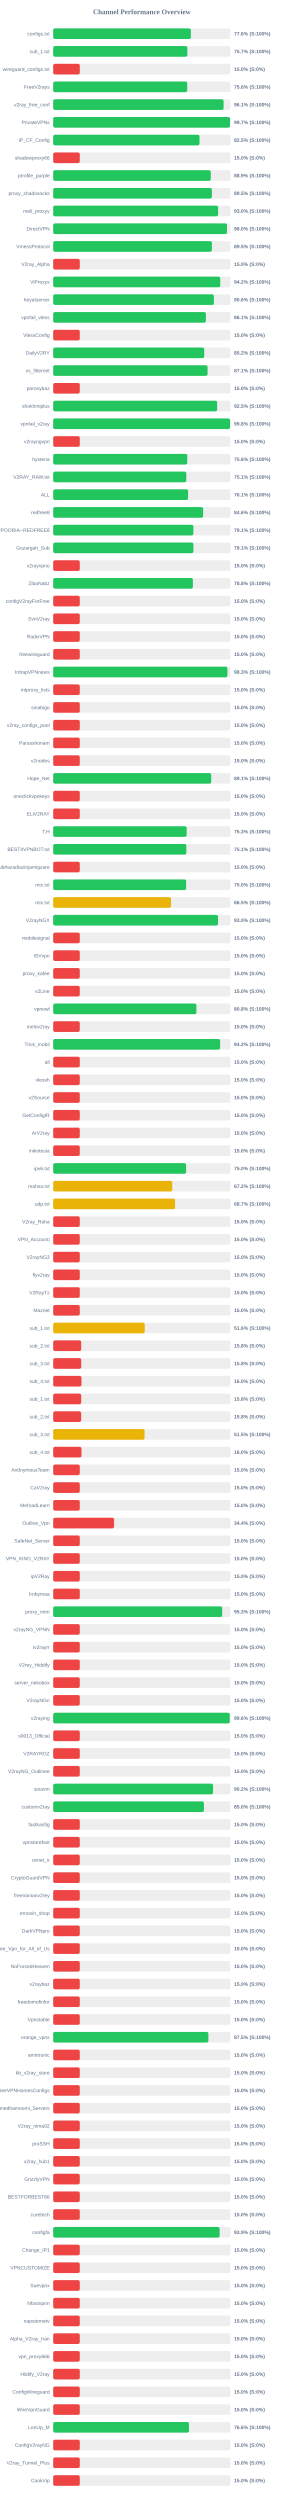
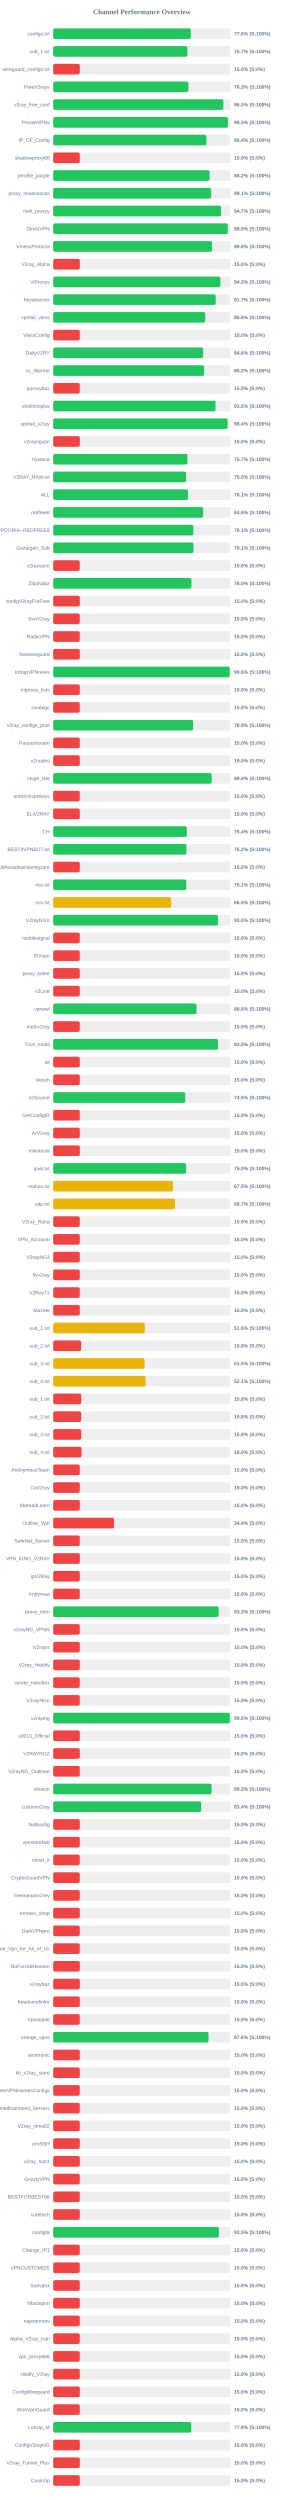
<svg xmlns="http://www.w3.org/2000/svg" width="800" height="7050" version="1.1">
  <style>
        .row { font: 14px Arial; fill: #64748b; }
        .score { font: bold 14px Arial; fill: #64748b; }
    </style>
  <text x="400" y="40" text-anchor="middle" font-size="20px" font-weight="bold" fill="#64748b">Channel Performance Overview</text>
  <rect x="150" y="80" width="500" height="30" fill="#eee" rx="5" />
-   <rect x="150" y="80" width="388.15" height="30" fill="#22c55e" rx="5" />
+   <rect x="150" y="80" width="388.05" height="30" fill="#22c55e" rx="5" />
  <text x="140" y="100" text-anchor="end" class="row">configs.txt</text>
  <text x="660" y="100" text-anchor="start" class="score">77.6% (S:100%)</text>
  <rect x="150" y="130" width="500" height="30" fill="#eee" rx="5" />
-   <rect x="150" y="130" width="378.35" height="30" fill="#22c55e" rx="5" />
+   <rect x="150" y="130" width="378.45" height="30" fill="#22c55e" rx="5" />
  <text x="140" y="150" text-anchor="end" class="row">sub_1.txt</text>
  <text x="660" y="150" text-anchor="start" class="score">75.7% (S:100%)</text>
  <rect x="150" y="180" width="500" height="30" fill="#eee" rx="5" />
  <rect x="150" y="180" width="75.0" height="30" fill="#ef4444" rx="5" />
  <text x="140" y="200" text-anchor="end" class="row">wireguard_configs.txt</text>
  <text x="660" y="200" text-anchor="start" class="score">15.0% (S:0%)</text>
  <rect x="150" y="230" width="500" height="30" fill="#eee" rx="5" />
-   <rect x="150" y="230" width="377.95" height="30" fill="#22c55e" rx="5" />
+   <rect x="150" y="230" width="381.35" height="30" fill="#22c55e" rx="5" />
  <text x="140" y="250" text-anchor="end" class="row">FreeV2rays</text>
-   <text x="660" y="250" text-anchor="start" class="score">75.6% (S:100%)</text>
+   <text x="660" y="250" text-anchor="start" class="score">76.3% (S:100%)</text>
  <rect x="150" y="280" width="500" height="30" fill="#eee" rx="5" />
-   <rect x="150" y="280" width="480.5" height="30" fill="#22c55e" rx="5" />
+   <rect x="150" y="280" width="479.95" height="30" fill="#22c55e" rx="5" />
  <text x="140" y="300" text-anchor="end" class="row">v2ray_free_conf</text>
-   <text x="660" y="300" text-anchor="start" class="score">96.1% (S:100%)</text>
+   <text x="660" y="300" text-anchor="start" class="score">96.0% (S:100%)</text>
  <rect x="150" y="330" width="500" height="30" fill="#eee" rx="5" />
-   <rect x="150" y="330" width="498.7" height="30" fill="#22c55e" rx="5" />
+   <rect x="150" y="330" width="492.75" height="30" fill="#22c55e" rx="5" />
  <text x="140" y="350" text-anchor="end" class="row">PrivateVPNs</text>
-   <text x="660" y="350" text-anchor="start" class="score">99.7% (S:100%)</text>
+   <text x="660" y="350" text-anchor="start" class="score">98.5% (S:100%)</text>
  <rect x="150" y="380" width="500" height="30" fill="#eee" rx="5" />
-   <rect x="150" y="380" width="412.6" height="30" fill="#22c55e" rx="5" />
+   <rect x="150" y="380" width="432.05" height="30" fill="#22c55e" rx="5" />
  <text x="140" y="400" text-anchor="end" class="row">IP_CF_Config</text>
-   <text x="660" y="400" text-anchor="start" class="score">82.5% (S:100%)</text>
+   <text x="660" y="400" text-anchor="start" class="score">86.4% (S:100%)</text>
  <rect x="150" y="430" width="500" height="30" fill="#eee" rx="5" />
  <rect x="150" y="430" width="75.0" height="30" fill="#ef4444" rx="5" />
  <text x="140" y="450" text-anchor="end" class="row">shadowproxy66</text>
  <text x="660" y="450" text-anchor="start" class="score">15.0% (S:0%)</text>
  <rect x="150" y="480" width="500" height="30" fill="#eee" rx="5" />
-   <rect x="150" y="480" width="444.45" height="30" fill="#22c55e" rx="5" />
+   <rect x="150" y="480" width="441.1" height="30" fill="#22c55e" rx="5" />
  <text x="140" y="500" text-anchor="end" class="row">prrofile_purple</text>
-   <text x="660" y="500" text-anchor="start" class="score">88.9% (S:100%)</text>
+   <text x="660" y="500" text-anchor="start" class="score">88.2% (S:100%)</text>
  <rect x="150" y="530" width="500" height="30" fill="#eee" rx="5" />
-   <rect x="150" y="530" width="447.55" height="30" fill="#22c55e" rx="5" />
+   <rect x="150" y="530" width="445.45" height="30" fill="#22c55e" rx="5" />
  <text x="140" y="550" text-anchor="end" class="row">proxy_shadosocks</text>
-   <text x="660" y="550" text-anchor="start" class="score">89.5% (S:100%)</text>
+   <text x="660" y="550" text-anchor="start" class="score">89.1% (S:100%)</text>
  <rect x="150" y="580" width="500" height="30" fill="#eee" rx="5" />
-   <rect x="150" y="580" width="465.1" height="30" fill="#22c55e" rx="5" />
+   <rect x="150" y="580" width="473.5" height="30" fill="#22c55e" rx="5" />
  <text x="140" y="600" text-anchor="end" class="row">meli_proxyy</text>
-   <text x="660" y="600" text-anchor="start" class="score">93.0% (S:100%)</text>
+   <text x="660" y="600" text-anchor="start" class="score">94.7% (S:100%)</text>
  <rect x="150" y="630" width="500" height="30" fill="#eee" rx="5" />
-   <rect x="150" y="630" width="490.15" height="30" fill="#22c55e" rx="5" />
+   <rect x="150" y="630" width="492.45" height="30" fill="#22c55e" rx="5" />
  <text x="140" y="650" text-anchor="end" class="row">DirectVPN</text>
-   <text x="660" y="650" text-anchor="start" class="score">98.0% (S:100%)</text>
+   <text x="660" y="650" text-anchor="start" class="score">98.5% (S:100%)</text>
  <rect x="150" y="680" width="500" height="30" fill="#eee" rx="5" />
-   <rect x="150" y="680" width="447.6" height="30" fill="#22c55e" rx="5" />
+   <rect x="150" y="680" width="447.9" height="30" fill="#22c55e" rx="5" />
  <text x="140" y="700" text-anchor="end" class="row">VmessProtocol</text>
-   <text x="660" y="700" text-anchor="start" class="score">89.5% (S:100%)</text>
+   <text x="660" y="700" text-anchor="start" class="score">89.6% (S:100%)</text>
  <rect x="150" y="730" width="500" height="30" fill="#eee" rx="5" />
  <rect x="150" y="730" width="75.0" height="30" fill="#ef4444" rx="5" />
  <text x="140" y="750" text-anchor="end" class="row">V2ray_Alpha</text>
  <text x="660" y="750" text-anchor="start" class="score">15.0% (S:0%)</text>
  <rect x="150" y="780" width="500" height="30" fill="#eee" rx="5" />
-   <rect x="150" y="780" width="471.15" height="30" fill="#22c55e" rx="5" />
+   <rect x="150" y="780" width="471.4" height="30" fill="#22c55e" rx="5" />
  <text x="140" y="800" text-anchor="end" class="row">ViProxys</text>
-   <text x="660" y="800" text-anchor="start" class="score">94.2% (S:100%)</text>
+   <text x="660" y="800" text-anchor="start" class="score">94.3% (S:100%)</text>
  <rect x="150" y="830" width="500" height="30" fill="#eee" rx="5" />
-   <rect x="150" y="830" width="453.15" height="30" fill="#22c55e" rx="5" />
+   <rect x="150" y="830" width="458.4" height="30" fill="#22c55e" rx="5" />
  <text x="140" y="850" text-anchor="end" class="row">heyatserver</text>
-   <text x="660" y="850" text-anchor="start" class="score">90.6% (S:100%)</text>
+   <text x="660" y="850" text-anchor="start" class="score">91.7% (S:100%)</text>
  <rect x="150" y="880" width="500" height="30" fill="#eee" rx="5" />
-   <rect x="150" y="880" width="430.65" height="30" fill="#22c55e" rx="5" />
+   <rect x="150" y="880" width="428.8" height="30" fill="#22c55e" rx="5" />
  <text x="140" y="900" text-anchor="end" class="row">vpnfail_vless</text>
-   <text x="660" y="900" text-anchor="start" class="score">86.1% (S:100%)</text>
+   <text x="660" y="900" text-anchor="start" class="score">85.8% (S:100%)</text>
  <rect x="150" y="930" width="500" height="30" fill="#eee" rx="5" />
  <rect x="150" y="930" width="75.0" height="30" fill="#ef4444" rx="5" />
  <text x="140" y="950" text-anchor="end" class="row">VlessConfig</text>
  <text x="660" y="950" text-anchor="start" class="score">15.0% (S:0%)</text>
  <rect x="150" y="980" width="500" height="30" fill="#eee" rx="5" />
-   <rect x="150" y="980" width="425.95" height="30" fill="#22c55e" rx="5" />
+   <rect x="150" y="980" width="422.8" height="30" fill="#22c55e" rx="5" />
  <text x="140" y="1000" text-anchor="end" class="row">DailyV2RY</text>
-   <text x="660" y="1000" text-anchor="start" class="score">85.2% (S:100%)</text>
+   <text x="660" y="1000" text-anchor="start" class="score">84.6% (S:100%)</text>
  <rect x="150" y="1030" width="500" height="30" fill="#eee" rx="5" />
-   <rect x="150" y="1030" width="435.35" height="30" fill="#22c55e" rx="5" />
+   <rect x="150" y="1030" width="425.85" height="30" fill="#22c55e" rx="5" />
  <text x="140" y="1050" text-anchor="end" class="row">xs_filternet</text>
-   <text x="660" y="1050" text-anchor="start" class="score">87.1% (S:100%)</text>
+   <text x="660" y="1050" text-anchor="start" class="score">85.2% (S:100%)</text>
  <rect x="150" y="1080" width="500" height="30" fill="#eee" rx="5" />
  <rect x="150" y="1080" width="75.0" height="30" fill="#ef4444" rx="5" />
  <text x="140" y="1100" text-anchor="end" class="row">poroxybaz</text>
  <text x="660" y="1100" text-anchor="start" class="score">15.0% (S:0%)</text>
  <rect x="150" y="1130" width="500" height="30" fill="#eee" rx="5" />
-   <rect x="150" y="1130" width="462.45" height="30" fill="#22c55e" rx="5" />
+   <rect x="150" y="1130" width="457.75" height="30" fill="#22c55e" rx="5" />
  <text x="140" y="1150" text-anchor="end" class="row">shokhmiplus</text>
-   <text x="660" y="1150" text-anchor="start" class="score">92.5% (S:100%)</text>
+   <text x="660" y="1150" text-anchor="start" class="score">91.5% (S:100%)</text>
  <rect x="150" y="1180" width="500" height="30" fill="#eee" rx="5" />
-   <rect x="150" y="1180" width="498.75" height="30" fill="#22c55e" rx="5" />
+   <rect x="150" y="1180" width="491.95" height="30" fill="#22c55e" rx="5" />
  <text x="140" y="1200" text-anchor="end" class="row">vpnfail_v2ray</text>
-   <text x="660" y="1200" text-anchor="start" class="score">99.8% (S:100%)</text>
+   <text x="660" y="1200" text-anchor="start" class="score">98.4% (S:100%)</text>
  <rect x="150" y="1230" width="500" height="30" fill="#eee" rx="5" />
  <rect x="150" y="1230" width="75.0" height="30" fill="#ef4444" rx="5" />
  <text x="140" y="1250" text-anchor="end" class="row">v2rayngvpn</text>
  <text x="660" y="1250" text-anchor="start" class="score">15.0% (S:0%)</text>
  <rect x="150" y="1280" width="500" height="30" fill="#eee" rx="5" />
-   <rect x="150" y="1280" width="378.2" height="30" fill="#22c55e" rx="5" />
+   <rect x="150" y="1280" width="378.55" height="30" fill="#22c55e" rx="5" />
  <text x="140" y="1300" text-anchor="end" class="row">hysteria</text>
-   <text x="660" y="1300" text-anchor="start" class="score">75.6% (S:100%)</text>
+   <text x="660" y="1300" text-anchor="start" class="score">75.7% (S:100%)</text>
  <rect x="150" y="1330" width="500" height="30" fill="#eee" rx="5" />
-   <rect x="150" y="1330" width="375.3" height="30" fill="#22c55e" rx="5" />
+   <rect x="150" y="1330" width="374.8" height="30" fill="#22c55e" rx="5" />
  <text x="140" y="1350" text-anchor="end" class="row">V2RAY_RAW.txt</text>
-   <text x="660" y="1350" text-anchor="start" class="score">75.1% (S:100%)</text>
+   <text x="660" y="1350" text-anchor="start" class="score">75.0% (S:100%)</text>
  <rect x="150" y="1380" width="500" height="30" fill="#eee" rx="5" />
-   <rect x="150" y="1380" width="380.45" height="30" fill="#22c55e" rx="5" />
+   <rect x="150" y="1380" width="380.3" height="30" fill="#22c55e" rx="5" />
  <text x="140" y="1400" text-anchor="end" class="row">ALL</text>
  <text x="660" y="1400" text-anchor="start" class="score">76.1% (S:100%)</text>
  <rect x="150" y="1430" width="500" height="30" fill="#eee" rx="5" />
-   <rect x="150" y="1430" width="422.95" height="30" fill="#22c55e" rx="5" />
+   <rect x="150" y="1430" width="422.85" height="30" fill="#22c55e" rx="5" />
  <text x="140" y="1450" text-anchor="end" class="row">redfree8</text>
  <text x="660" y="1450" text-anchor="start" class="score">84.6% (S:100%)</text>
  <rect x="150" y="1480" width="500" height="30" fill="#eee" rx="5" />
  <rect x="150" y="1480" width="395.35" height="30" fill="#22c55e" rx="5" />
  <text x="140" y="1500" text-anchor="end" class="row">POORIA--REDFREE8.txt#POORIA--REDFREE8</text>
  <text x="660" y="1500" text-anchor="start" class="score">79.1% (S:100%)</text>
  <rect x="150" y="1530" width="500" height="30" fill="#eee" rx="5" />
-   <rect x="150" y="1530" width="395.4" height="30" fill="#22c55e" rx="5" />
+   <rect x="150" y="1530" width="395.45" height="30" fill="#22c55e" rx="5" />
  <text x="140" y="1550" text-anchor="end" class="row">Gozargah_Sub</text>
  <text x="660" y="1550" text-anchor="start" class="score">79.1% (S:100%)</text>
  <rect x="150" y="1580" width="500" height="30" fill="#eee" rx="5" />
  <rect x="150" y="1580" width="75.0" height="30" fill="#ef4444" rx="5" />
  <text x="140" y="1600" text-anchor="end" class="row">v2rayvpno</text>
  <text x="660" y="1600" text-anchor="start" class="score">15.0% (S:0%)</text>
  <rect x="150" y="1630" width="500" height="30" fill="#eee" rx="5" />
-   <rect x="150" y="1630" width="393.95" height="30" fill="#22c55e" rx="5" />
+   <rect x="150" y="1630" width="389.85" height="30" fill="#22c55e" rx="5" />
  <text x="140" y="1650" text-anchor="end" class="row">ZibaNabz</text>
-   <text x="660" y="1650" text-anchor="start" class="score">78.8% (S:100%)</text>
+   <text x="660" y="1650" text-anchor="start" class="score">78.0% (S:100%)</text>
  <rect x="150" y="1680" width="500" height="30" fill="#eee" rx="5" />
  <rect x="150" y="1680" width="75.0" height="30" fill="#ef4444" rx="5" />
  <text x="140" y="1700" text-anchor="end" class="row">configV2rayForFree</text>
  <text x="660" y="1700" text-anchor="start" class="score">15.0% (S:0%)</text>
  <rect x="150" y="1730" width="500" height="30" fill="#eee" rx="5" />
  <rect x="150" y="1730" width="75.0" height="30" fill="#ef4444" rx="5" />
  <text x="140" y="1750" text-anchor="end" class="row">SvnV2ray</text>
  <text x="660" y="1750" text-anchor="start" class="score">15.0% (S:0%)</text>
  <rect x="150" y="1780" width="500" height="30" fill="#eee" rx="5" />
  <rect x="150" y="1780" width="75.0" height="30" fill="#ef4444" rx="5" />
  <text x="140" y="1800" text-anchor="end" class="row">RadixVPN</text>
  <text x="660" y="1800" text-anchor="start" class="score">15.0% (S:0%)</text>
  <rect x="150" y="1830" width="500" height="30" fill="#eee" rx="5" />
  <rect x="150" y="1830" width="75.0" height="30" fill="#ef4444" rx="5" />
  <text x="140" y="1850" text-anchor="end" class="row">freewireguard</text>
  <text x="660" y="1850" text-anchor="start" class="score">15.0% (S:0%)</text>
  <rect x="150" y="1880" width="500" height="30" fill="#eee" rx="5" />
-   <rect x="150" y="1880" width="491.4" height="30" fill="#22c55e" rx="5" />
+   <rect x="150" y="1880" width="498.0" height="30" fill="#22c55e" rx="5" />
  <text x="140" y="1900" text-anchor="end" class="row">IrdrapVPNnews</text>
-   <text x="660" y="1900" text-anchor="start" class="score">98.3% (S:100%)</text>
+   <text x="660" y="1900" text-anchor="start" class="score">99.6% (S:100%)</text>
  <rect x="150" y="1930" width="500" height="30" fill="#eee" rx="5" />
  <rect x="150" y="1930" width="75.0" height="30" fill="#ef4444" rx="5" />
  <text x="140" y="1950" text-anchor="end" class="row">mtproxy_lists</text>
  <text x="660" y="1950" text-anchor="start" class="score">15.0% (S:0%)</text>
  <rect x="150" y="1980" width="500" height="30" fill="#eee" rx="5" />
  <rect x="150" y="1980" width="75.0" height="30" fill="#ef4444" rx="5" />
  <text x="140" y="2000" text-anchor="end" class="row">sinabigo</text>
  <text x="660" y="2000" text-anchor="start" class="score">15.0% (S:0%)</text>
  <rect x="150" y="2030" width="500" height="30" fill="#eee" rx="5" />
-   <rect x="150" y="2030" width="75.0" height="30" fill="#ef4444" rx="5" />
+   <rect x="150" y="2030" width="394.4" height="30" fill="#22c55e" rx="5" />
  <text x="140" y="2050" text-anchor="end" class="row">v2ray_configs_pool</text>
-   <text x="660" y="2050" text-anchor="start" class="score">15.0% (S:0%)</text>
+   <text x="660" y="2050" text-anchor="start" class="score">78.9% (S:100%)</text>
  <rect x="150" y="2080" width="500" height="30" fill="#eee" rx="5" />
  <rect x="150" y="2080" width="75.0" height="30" fill="#ef4444" rx="5" />
  <text x="140" y="2100" text-anchor="end" class="row">Parsashonam</text>
  <text x="660" y="2100" text-anchor="start" class="score">15.0% (S:0%)</text>
  <rect x="150" y="2130" width="500" height="30" fill="#eee" rx="5" />
  <rect x="150" y="2130" width="75.0" height="30" fill="#ef4444" rx="5" />
  <text x="140" y="2150" text-anchor="end" class="row">v2nodes</text>
  <text x="660" y="2150" text-anchor="start" class="score">15.0% (S:0%)</text>
  <rect x="150" y="2180" width="500" height="30" fill="#eee" rx="5" />
-   <rect x="150" y="2180" width="445.6" height="30" fill="#22c55e" rx="5" />
+   <rect x="150" y="2180" width="446.95" height="30" fill="#22c55e" rx="5" />
  <text x="140" y="2200" text-anchor="end" class="row">Hope_Net</text>
-   <text x="660" y="2200" text-anchor="start" class="score">89.1% (S:100%)</text>
+   <text x="660" y="2200" text-anchor="start" class="score">89.4% (S:100%)</text>
  <rect x="150" y="2230" width="500" height="30" fill="#eee" rx="5" />
  <rect x="150" y="2230" width="75.0" height="30" fill="#ef4444" rx="5" />
  <text x="140" y="2250" text-anchor="end" class="row">oneclickvpnkeys</text>
  <text x="660" y="2250" text-anchor="start" class="score">15.0% (S:0%)</text>
  <rect x="150" y="2280" width="500" height="30" fill="#eee" rx="5" />
  <rect x="150" y="2280" width="75.0" height="30" fill="#ef4444" rx="5" />
  <text x="140" y="2300" text-anchor="end" class="row">ELiV2RAY</text>
  <text x="660" y="2300" text-anchor="start" class="score">15.0% (S:0%)</text>
  <rect x="150" y="2330" width="500" height="30" fill="#eee" rx="5" />
-   <rect x="150" y="2330" width="376.45" height="30" fill="#22c55e" rx="5" />
+   <rect x="150" y="2330" width="376.9" height="30" fill="#22c55e" rx="5" />
  <text x="140" y="2350" text-anchor="end" class="row">T,H</text>
-   <text x="660" y="2350" text-anchor="start" class="score">75.3% (S:100%)</text>
+   <text x="660" y="2350" text-anchor="start" class="score">75.4% (S:100%)</text>
  <rect x="150" y="2380" width="500" height="30" fill="#eee" rx="5" />
-   <rect x="150" y="2380" width="375.5" height="30" fill="#22c55e" rx="5" />
+   <rect x="150" y="2380" width="375.85" height="30" fill="#22c55e" rx="5" />
  <text x="140" y="2400" text-anchor="end" class="row">BESTIIVPNBOT.txt</text>
-   <text x="660" y="2400" text-anchor="start" class="score">75.1% (S:100%)</text>
+   <text x="660" y="2400" text-anchor="start" class="score">75.2% (S:100%)</text>
  <rect x="150" y="2430" width="500" height="30" fill="#eee" rx="5" />
  <rect x="150" y="2430" width="75.0" height="30" fill="#ef4444" rx="5" />
  <text x="140" y="2450" text-anchor="end" class="row">Sub#azadiazinjamigzare</text>
  <text x="660" y="2450" text-anchor="start" class="score">15.0% (S:0%)</text>
  <rect x="150" y="2480" width="500" height="30" fill="#eee" rx="5" />
-   <rect x="150" y="2480" width="374.95" height="30" fill="#22c55e" rx="5" />
+   <rect x="150" y="2480" width="375.35" height="30" fill="#22c55e" rx="5" />
  <text x="140" y="2500" text-anchor="end" class="row">mix.txt</text>
-   <text x="660" y="2500" text-anchor="start" class="score">75.0% (S:100%)</text>
+   <text x="660" y="2500" text-anchor="start" class="score">75.1% (S:100%)</text>
  <rect x="150" y="2530" width="500" height="30" fill="#eee" rx="5" />
-   <rect x="150" y="2530" width="332.25" height="30" fill="#eab308" rx="5" />
+   <rect x="150" y="2530" width="332.7" height="30" fill="#eab308" rx="5" />
  <text x="140" y="2550" text-anchor="end" class="row">mix.txt</text>
  <text x="660" y="2550" text-anchor="start" class="score">66.5% (S:100%)</text>
  <rect x="150" y="2580" width="500" height="30" fill="#eee" rx="5" />
-   <rect x="150" y="2580" width="464.85" height="30" fill="#22c55e" rx="5" />
+   <rect x="150" y="2580" width="464.8" height="30" fill="#22c55e" rx="5" />
  <text x="140" y="2600" text-anchor="end" class="row">V2rayNGX</text>
  <text x="660" y="2600" text-anchor="start" class="score">93.0% (S:100%)</text>
  <rect x="150" y="2630" width="500" height="30" fill="#eee" rx="5" />
  <rect x="150" y="2630" width="75.0" height="30" fill="#ef4444" rx="5" />
  <text x="140" y="2650" text-anchor="end" class="row">mobilesignal</text>
  <text x="660" y="2650" text-anchor="start" class="score">15.0% (S:0%)</text>
  <rect x="150" y="2680" width="500" height="30" fill="#eee" rx="5" />
  <rect x="150" y="2680" width="75.0" height="30" fill="#ef4444" rx="5" />
  <text x="140" y="2700" text-anchor="end" class="row">ISVvpn</text>
  <text x="660" y="2700" text-anchor="start" class="score">15.0% (S:0%)</text>
  <rect x="150" y="2730" width="500" height="30" fill="#eee" rx="5" />
  <rect x="150" y="2730" width="75.0" height="30" fill="#ef4444" rx="5" />
  <text x="140" y="2750" text-anchor="end" class="row">proxy_kafee</text>
  <text x="660" y="2750" text-anchor="start" class="score">15.0% (S:0%)</text>
  <rect x="150" y="2780" width="500" height="30" fill="#eee" rx="5" />
  <rect x="150" y="2780" width="75.0" height="30" fill="#ef4444" rx="5" />
  <text x="140" y="2800" text-anchor="end" class="row">v2Line</text>
  <text x="660" y="2800" text-anchor="start" class="score">15.0% (S:0%)</text>
  <rect x="150" y="2830" width="500" height="30" fill="#eee" rx="5" />
-   <rect x="150" y="2830" width="403.8" height="30" fill="#22c55e" rx="5" />
+   <rect x="150" y="2830" width="404.2" height="30" fill="#22c55e" rx="5" />
  <text x="140" y="2850" text-anchor="end" class="row">vpnowl</text>
  <text x="660" y="2850" text-anchor="start" class="score">80.8% (S:100%)</text>
  <rect x="150" y="2880" width="500" height="30" fill="#eee" rx="5" />
  <rect x="150" y="2880" width="75.0" height="30" fill="#ef4444" rx="5" />
  <text x="140" y="2900" text-anchor="end" class="row">melov2ray</text>
  <text x="660" y="2900" text-anchor="start" class="score">15.0% (S:0%)</text>
  <rect x="150" y="2930" width="500" height="30" fill="#eee" rx="5" />
-   <rect x="150" y="2930" width="470.75" height="30" fill="#22c55e" rx="5" />
+   <rect x="150" y="2930" width="464.85" height="30" fill="#22c55e" rx="5" />
  <text x="140" y="2950" text-anchor="end" class="row">Trick_mobil</text>
-   <text x="660" y="2950" text-anchor="start" class="score">94.2% (S:100%)</text>
+   <text x="660" y="2950" text-anchor="start" class="score">93.0% (S:100%)</text>
  <rect x="150" y="2980" width="500" height="30" fill="#eee" rx="5" />
  <rect x="150" y="2980" width="75.0" height="30" fill="#ef4444" rx="5" />
  <text x="140" y="3000" text-anchor="end" class="row">all</text>
  <text x="660" y="3000" text-anchor="start" class="score">15.0% (S:0%)</text>
  <rect x="150" y="3030" width="500" height="30" fill="#eee" rx="5" />
  <rect x="150" y="3030" width="75.0" height="30" fill="#ef4444" rx="5" />
  <text x="140" y="3050" text-anchor="end" class="row">vlessh</text>
  <text x="660" y="3050" text-anchor="start" class="score">15.0% (S:0%)</text>
  <rect x="150" y="3080" width="500" height="30" fill="#eee" rx="5" />
-   <rect x="150" y="3080" width="75.0" height="30" fill="#ef4444" rx="5" />
+   <rect x="150" y="3080" width="372.4" height="30" fill="#22c55e" rx="5" />
  <text x="140" y="3100" text-anchor="end" class="row">v2Source</text>
-   <text x="660" y="3100" text-anchor="start" class="score">15.0% (S:0%)</text>
+   <text x="660" y="3100" text-anchor="start" class="score">74.5% (S:100%)</text>
  <rect x="150" y="3130" width="500" height="30" fill="#eee" rx="5" />
  <rect x="150" y="3130" width="75.0" height="30" fill="#ef4444" rx="5" />
  <text x="140" y="3150" text-anchor="end" class="row">GetConfigIR</text>
  <text x="660" y="3150" text-anchor="start" class="score">15.0% (S:0%)</text>
  <rect x="150" y="3180" width="500" height="30" fill="#eee" rx="5" />
  <rect x="150" y="3180" width="75.0" height="30" fill="#ef4444" rx="5" />
  <text x="140" y="3200" text-anchor="end" class="row">ArV2ray</text>
  <text x="660" y="3200" text-anchor="start" class="score">15.0% (S:0%)</text>
  <rect x="150" y="3230" width="500" height="30" fill="#eee" rx="5" />
  <rect x="150" y="3230" width="75.0" height="30" fill="#ef4444" rx="5" />
  <text x="140" y="3250" text-anchor="end" class="row">inikotesla</text>
  <text x="660" y="3250" text-anchor="start" class="score">15.0% (S:0%)</text>
  <rect x="150" y="3280" width="500" height="30" fill="#eee" rx="5" />
-   <rect x="150" y="3280" width="374.8" height="30" fill="#22c55e" rx="5" />
+   <rect x="150" y="3280" width="375.05" height="30" fill="#22c55e" rx="5" />
  <text x="140" y="3300" text-anchor="end" class="row">ipv6.txt</text>
  <text x="660" y="3300" text-anchor="start" class="score">75.0% (S:100%)</text>
  <rect x="150" y="3330" width="500" height="30" fill="#eee" rx="5" />
-   <rect x="150" y="3330" width="335.8" height="30" fill="#eab308" rx="5" />
+   <rect x="150" y="3330" width="337.75" height="30" fill="#eab308" rx="5" />
  <text x="140" y="3350" text-anchor="end" class="row">mahsa.txt</text>
-   <text x="660" y="3350" text-anchor="start" class="score">67.2% (S:100%)</text>
+   <text x="660" y="3350" text-anchor="start" class="score">67.5% (S:100%)</text>
  <rect x="150" y="3380" width="500" height="30" fill="#eee" rx="5" />
-   <rect x="150" y="3380" width="343.7" height="30" fill="#eab308" rx="5" />
+   <rect x="150" y="3380" width="343.6" height="30" fill="#eab308" rx="5" />
  <text x="140" y="3400" text-anchor="end" class="row">udp.txt</text>
  <text x="660" y="3400" text-anchor="start" class="score">68.7% (S:100%)</text>
  <rect x="150" y="3430" width="500" height="30" fill="#eee" rx="5" />
  <rect x="150" y="3430" width="75.0" height="30" fill="#ef4444" rx="5" />
  <text x="140" y="3450" text-anchor="end" class="row">V2ray_Raha</text>
  <text x="660" y="3450" text-anchor="start" class="score">15.0% (S:0%)</text>
  <rect x="150" y="3480" width="500" height="30" fill="#eee" rx="5" />
  <rect x="150" y="3480" width="75.0" height="30" fill="#ef4444" rx="5" />
  <text x="140" y="3500" text-anchor="end" class="row">VPN_Accounti</text>
  <text x="660" y="3500" text-anchor="start" class="score">15.0% (S:0%)</text>
  <rect x="150" y="3530" width="500" height="30" fill="#eee" rx="5" />
  <rect x="150" y="3530" width="75.0" height="30" fill="#ef4444" rx="5" />
  <text x="140" y="3550" text-anchor="end" class="row">V2rayNG3</text>
  <text x="660" y="3550" text-anchor="start" class="score">15.0% (S:0%)</text>
  <rect x="150" y="3580" width="500" height="30" fill="#eee" rx="5" />
  <rect x="150" y="3580" width="75.0" height="30" fill="#ef4444" rx="5" />
  <text x="140" y="3600" text-anchor="end" class="row">flyv2ray</text>
  <text x="660" y="3600" text-anchor="start" class="score">15.0% (S:0%)</text>
  <rect x="150" y="3630" width="500" height="30" fill="#eee" rx="5" />
  <rect x="150" y="3630" width="75.0" height="30" fill="#ef4444" rx="5" />
  <text x="140" y="3650" text-anchor="end" class="row">V2RayTz</text>
  <text x="660" y="3650" text-anchor="start" class="score">15.0% (S:0%)</text>
  <rect x="150" y="3680" width="500" height="30" fill="#eee" rx="5" />
  <rect x="150" y="3680" width="75.0" height="30" fill="#ef4444" rx="5" />
  <text x="140" y="3700" text-anchor="end" class="row">Maznet</text>
  <text x="660" y="3700" text-anchor="start" class="score">15.0% (S:0%)</text>
  <rect x="150" y="3730" width="500" height="30" fill="#eee" rx="5" />
-   <rect x="150" y="3730" width="258.15" height="30" fill="#eab308" rx="5" />
+   <rect x="150" y="3730" width="258.1" height="30" fill="#eab308" rx="5" />
  <text x="140" y="3750" text-anchor="end" class="row">sub_1.txt</text>
  <text x="660" y="3750" text-anchor="start" class="score">51.6% (S:100%)</text>
  <rect x="150" y="3780" width="500" height="30" fill="#eee" rx="5" />
  <rect x="150" y="3780" width="78.9" height="30" fill="#ef4444" rx="5" />
  <text x="140" y="3800" text-anchor="end" class="row">sub_2.txt</text>
  <text x="660" y="3800" text-anchor="start" class="score">15.8% (S:0%)</text>
  <rect x="150" y="3830" width="500" height="30" fill="#eee" rx="5" />
-   <rect x="150" y="3830" width="79.05" height="30" fill="#ef4444" rx="5" />
+   <rect x="150" y="3830" width="257.75" height="30" fill="#eab308" rx="5" />
  <text x="140" y="3850" text-anchor="end" class="row">sub_3.txt</text>
-   <text x="660" y="3850" text-anchor="start" class="score">15.8% (S:0%)</text>
+   <text x="660" y="3850" text-anchor="start" class="score">51.5% (S:100%)</text>
  <rect x="150" y="3880" width="500" height="30" fill="#eee" rx="5" />
-   <rect x="150" y="3880" width="79.8" height="30" fill="#ef4444" rx="5" />
+   <rect x="150" y="3880" width="260.55" height="30" fill="#eab308" rx="5" />
  <text x="140" y="3900" text-anchor="end" class="row">sub_4.txt</text>
-   <text x="660" y="3900" text-anchor="start" class="score">16.0% (S:0%)</text>
+   <text x="660" y="3900" text-anchor="start" class="score">52.1% (S:100%)</text>
  <rect x="150" y="3930" width="500" height="30" fill="#eee" rx="5" />
  <rect x="150" y="3930" width="79.05" height="30" fill="#ef4444" rx="5" />
  <text x="140" y="3950" text-anchor="end" class="row">sub_1.txt</text>
  <text x="660" y="3950" text-anchor="start" class="score">15.8% (S:0%)</text>
  <rect x="150" y="3980" width="500" height="30" fill="#eee" rx="5" />
  <rect x="150" y="3980" width="78.9" height="30" fill="#ef4444" rx="5" />
  <text x="140" y="4000" text-anchor="end" class="row">sub_2.txt</text>
  <text x="660" y="4000" text-anchor="start" class="score">15.8% (S:0%)</text>
  <rect x="150" y="4030" width="500" height="30" fill="#eee" rx="5" />
-   <rect x="150" y="4030" width="257.6" height="30" fill="#eab308" rx="5" />
+   <rect x="150" y="4030" width="79.05" height="30" fill="#ef4444" rx="5" />
  <text x="140" y="4050" text-anchor="end" class="row">sub_3.txt</text>
-   <text x="660" y="4050" text-anchor="start" class="score">51.5% (S:100%)</text>
+   <text x="660" y="4050" text-anchor="start" class="score">15.8% (S:0%)</text>
  <rect x="150" y="4080" width="500" height="30" fill="#eee" rx="5" />
-   <rect x="150" y="4080" width="79.8" height="30" fill="#ef4444" rx="5" />
+   <rect x="150" y="4080" width="80.0" height="30" fill="#ef4444" rx="5" />
  <text x="140" y="4100" text-anchor="end" class="row">sub_4.txt</text>
  <text x="660" y="4100" text-anchor="start" class="score">16.0% (S:0%)</text>
  <rect x="150" y="4130" width="500" height="30" fill="#eee" rx="5" />
  <rect x="150" y="4130" width="75.0" height="30" fill="#ef4444" rx="5" />
  <text x="140" y="4150" text-anchor="end" class="row">An0nymousTeam</text>
  <text x="660" y="4150" text-anchor="start" class="score">15.0% (S:0%)</text>
  <rect x="150" y="4180" width="500" height="30" fill="#eee" rx="5" />
  <rect x="150" y="4180" width="75.0" height="30" fill="#ef4444" rx="5" />
  <text x="140" y="4200" text-anchor="end" class="row">CaV2ray</text>
  <text x="660" y="4200" text-anchor="start" class="score">15.0% (S:0%)</text>
  <rect x="150" y="4230" width="500" height="30" fill="#eee" rx="5" />
  <rect x="150" y="4230" width="75.0" height="30" fill="#ef4444" rx="5" />
  <text x="140" y="4250" text-anchor="end" class="row">MehradLearn</text>
  <text x="660" y="4250" text-anchor="start" class="score">15.0% (S:0%)</text>
  <rect x="150" y="4280" width="500" height="30" fill="#eee" rx="5" />
  <rect x="150" y="4280" width="171.75" height="30" fill="#ef4444" rx="5" />
  <text x="140" y="4300" text-anchor="end" class="row">Outline_Vpn</text>
  <text x="660" y="4300" text-anchor="start" class="score">34.4% (S:0%)</text>
  <rect x="150" y="4330" width="500" height="30" fill="#eee" rx="5" />
  <rect x="150" y="4330" width="75.0" height="30" fill="#ef4444" rx="5" />
  <text x="140" y="4350" text-anchor="end" class="row">SafeNet_Server</text>
  <text x="660" y="4350" text-anchor="start" class="score">15.0% (S:0%)</text>
  <rect x="150" y="4380" width="500" height="30" fill="#eee" rx="5" />
  <rect x="150" y="4380" width="75.0" height="30" fill="#ef4444" rx="5" />
  <text x="140" y="4400" text-anchor="end" class="row">VPN_KING_V2RAY</text>
  <text x="660" y="4400" text-anchor="start" class="score">15.0% (S:0%)</text>
  <rect x="150" y="4430" width="500" height="30" fill="#eee" rx="5" />
  <rect x="150" y="4430" width="75.0" height="30" fill="#ef4444" rx="5" />
  <text x="140" y="4450" text-anchor="end" class="row">ipV2Ray</text>
  <text x="660" y="4450" text-anchor="start" class="score">15.0% (S:0%)</text>
  <rect x="150" y="4480" width="500" height="30" fill="#eee" rx="5" />
  <rect x="150" y="4480" width="75.0" height="30" fill="#ef4444" rx="5" />
  <text x="140" y="4500" text-anchor="end" class="row">lrnbymaa</text>
  <text x="660" y="4500" text-anchor="start" class="score">15.0% (S:0%)</text>
  <rect x="150" y="4530" width="500" height="30" fill="#eee" rx="5" />
-   <rect x="150" y="4530" width="476.5" height="30" fill="#22c55e" rx="5" />
+   <rect x="150" y="4530" width="466.7" height="30" fill="#22c55e" rx="5" />
  <text x="140" y="4550" text-anchor="end" class="row">proxy_mtm</text>
-   <text x="660" y="4550" text-anchor="start" class="score">95.3% (S:100%)</text>
+   <text x="660" y="4550" text-anchor="start" class="score">93.3% (S:100%)</text>
  <rect x="150" y="4580" width="500" height="30" fill="#eee" rx="5" />
  <rect x="150" y="4580" width="75.0" height="30" fill="#ef4444" rx="5" />
  <text x="140" y="4600" text-anchor="end" class="row">v2rayNG_VPNN</text>
  <text x="660" y="4600" text-anchor="start" class="score">15.0% (S:0%)</text>
  <rect x="150" y="4630" width="500" height="30" fill="#eee" rx="5" />
  <rect x="150" y="4630" width="75.0" height="30" fill="#ef4444" rx="5" />
  <text x="140" y="4650" text-anchor="end" class="row">tv2rayrr</text>
  <text x="660" y="4650" text-anchor="start" class="score">15.0% (S:0%)</text>
  <rect x="150" y="4680" width="500" height="30" fill="#eee" rx="5" />
  <rect x="150" y="4680" width="75.0" height="30" fill="#ef4444" rx="5" />
  <text x="140" y="4700" text-anchor="end" class="row">V2rey_Hiddify</text>
  <text x="660" y="4700" text-anchor="start" class="score">15.0% (S:0%)</text>
  <rect x="150" y="4730" width="500" height="30" fill="#eee" rx="5" />
  <rect x="150" y="4730" width="75.0" height="30" fill="#ef4444" rx="5" />
  <text x="140" y="4750" text-anchor="end" class="row">server_nekobox</text>
  <text x="660" y="4750" text-anchor="start" class="score">15.0% (S:0%)</text>
  <rect x="150" y="4780" width="500" height="30" fill="#eee" rx="5" />
  <rect x="150" y="4780" width="75.0" height="30" fill="#ef4444" rx="5" />
  <text x="140" y="4800" text-anchor="end" class="row">V2rayNGn</text>
  <text x="660" y="4800" text-anchor="start" class="score">15.0% (S:0%)</text>
  <rect x="150" y="4830" width="500" height="30" fill="#eee" rx="5" />
-   <rect x="150" y="4830" width="497.9" height="30" fill="#22c55e" rx="5" />
+   <rect x="150" y="4830" width="498.1" height="30" fill="#22c55e" rx="5" />
  <text x="140" y="4850" text-anchor="end" class="row">v2raying</text>
  <text x="660" y="4850" text-anchor="start" class="score">99.6% (S:100%)</text>
  <rect x="150" y="4880" width="500" height="30" fill="#eee" rx="5" />
  <rect x="150" y="4880" width="75.0" height="30" fill="#ef4444" rx="5" />
  <text x="140" y="4900" text-anchor="end" class="row">s0013_Official</text>
  <text x="660" y="4900" text-anchor="start" class="score">15.0% (S:0%)</text>
  <rect x="150" y="4930" width="500" height="30" fill="#eee" rx="5" />
  <rect x="150" y="4930" width="75.0" height="30" fill="#ef4444" rx="5" />
  <text x="140" y="4950" text-anchor="end" class="row">V2RAYROZ</text>
  <text x="660" y="4950" text-anchor="start" class="score">15.0% (S:0%)</text>
  <rect x="150" y="4980" width="500" height="30" fill="#eee" rx="5" />
  <rect x="150" y="4980" width="75.0" height="30" fill="#ef4444" rx="5" />
  <text x="140" y="5000" text-anchor="end" class="row">V2rayNG_Outlinee</text>
  <text x="660" y="5000" text-anchor="start" class="score">15.0% (S:0%)</text>
  <rect x="150" y="5030" width="500" height="30" fill="#eee" rx="5" />
-   <rect x="150" y="5030" width="450.85" height="30" fill="#22c55e" rx="5" />
+   <rect x="150" y="5030" width="446.75" height="30" fill="#22c55e" rx="5" />
  <text x="140" y="5050" text-anchor="end" class="row">sinavm</text>
-   <text x="660" y="5050" text-anchor="start" class="score">90.2% (S:100%)</text>
+   <text x="660" y="5050" text-anchor="start" class="score">89.3% (S:100%)</text>
  <rect x="150" y="5080" width="500" height="30" fill="#eee" rx="5" />
-   <rect x="150" y="5080" width="425.1" height="30" fill="#22c55e" rx="5" />
+   <rect x="150" y="5080" width="417.05" height="30" fill="#22c55e" rx="5" />
  <text x="140" y="5100" text-anchor="end" class="row">customv2ray</text>
-   <text x="660" y="5100" text-anchor="start" class="score">85.0% (S:100%)</text>
+   <text x="660" y="5100" text-anchor="start" class="score">83.4% (S:100%)</text>
  <rect x="150" y="5130" width="500" height="30" fill="#eee" rx="5" />
  <rect x="150" y="5130" width="75.0" height="30" fill="#ef4444" rx="5" />
  <text x="140" y="5150" text-anchor="end" class="row">fastkanfig</text>
  <text x="660" y="5150" text-anchor="start" class="score">15.0% (S:0%)</text>
  <rect x="150" y="5180" width="500" height="30" fill="#eee" rx="5" />
  <rect x="150" y="5180" width="75.0" height="30" fill="#ef4444" rx="5" />
  <text x="140" y="5200" text-anchor="end" class="row">vpnstorefast</text>
  <text x="660" y="5200" text-anchor="start" class="score">15.0% (S:0%)</text>
  <rect x="150" y="5230" width="500" height="30" fill="#eee" rx="5" />
  <rect x="150" y="5230" width="75.0" height="30" fill="#ef4444" rx="5" />
  <text x="140" y="5250" text-anchor="end" class="row">oxnet_ir</text>
  <text x="660" y="5250" text-anchor="start" class="score">15.0% (S:0%)</text>
  <rect x="150" y="5280" width="500" height="30" fill="#eee" rx="5" />
  <rect x="150" y="5280" width="75.0" height="30" fill="#ef4444" rx="5" />
  <text x="140" y="5300" text-anchor="end" class="row">CryptoGuardVPN</text>
  <text x="660" y="5300" text-anchor="start" class="score">15.0% (S:0%)</text>
  <rect x="150" y="5330" width="500" height="30" fill="#eee" rx="5" />
  <rect x="150" y="5330" width="75.0" height="30" fill="#ef4444" rx="5" />
  <text x="140" y="5350" text-anchor="end" class="row">freeiranianv2rey</text>
  <text x="660" y="5350" text-anchor="start" class="score">15.0% (S:0%)</text>
  <rect x="150" y="5380" width="500" height="30" fill="#eee" rx="5" />
  <rect x="150" y="5380" width="75.0" height="30" fill="#ef4444" rx="5" />
  <text x="140" y="5400" text-anchor="end" class="row">ernoxin_shop</text>
  <text x="660" y="5400" text-anchor="start" class="score">15.0% (S:0%)</text>
  <rect x="150" y="5430" width="500" height="30" fill="#eee" rx="5" />
  <rect x="150" y="5430" width="75.0" height="30" fill="#ef4444" rx="5" />
  <text x="140" y="5450" text-anchor="end" class="row">DarkVPNpro</text>
  <text x="660" y="5450" text-anchor="start" class="score">15.0% (S:0%)</text>
  <rect x="150" y="5480" width="500" height="30" fill="#eee" rx="5" />
  <rect x="150" y="5480" width="75.0" height="30" fill="#ef4444" rx="5" />
  <text x="140" y="5500" text-anchor="end" class="row">Free_Vpn_for_All_of_Us</text>
  <text x="660" y="5500" text-anchor="start" class="score">15.0% (S:0%)</text>
  <rect x="150" y="5530" width="500" height="30" fill="#eee" rx="5" />
  <rect x="150" y="5530" width="75.0" height="30" fill="#ef4444" rx="5" />
  <text x="140" y="5550" text-anchor="end" class="row">NoForcedHeaven</text>
  <text x="660" y="5550" text-anchor="start" class="score">15.0% (S:0%)</text>
  <rect x="150" y="5580" width="500" height="30" fill="#eee" rx="5" />
  <rect x="150" y="5580" width="75.0" height="30" fill="#ef4444" rx="5" />
  <text x="140" y="5600" text-anchor="end" class="row">v2raybaz</text>
  <text x="660" y="5600" text-anchor="start" class="score">15.0% (S:0%)</text>
  <rect x="150" y="5630" width="500" height="30" fill="#eee" rx="5" />
  <rect x="150" y="5630" width="75.0" height="30" fill="#ef4444" rx="5" />
  <text x="140" y="5650" text-anchor="end" class="row">freedomofinfor</text>
  <text x="660" y="5650" text-anchor="start" class="score">15.0% (S:0%)</text>
  <rect x="150" y="5680" width="500" height="30" fill="#eee" rx="5" />
  <rect x="150" y="5680" width="75.0" height="30" fill="#ef4444" rx="5" />
  <text x="140" y="5700" text-anchor="end" class="row">Vpnstable</text>
  <text x="660" y="5700" text-anchor="start" class="score">15.0% (S:0%)</text>
  <rect x="150" y="5730" width="500" height="30" fill="#eee" rx="5" />
-   <rect x="150" y="5730" width="437.65" height="30" fill="#22c55e" rx="5" />
+   <rect x="150" y="5730" width="437.9" height="30" fill="#22c55e" rx="5" />
  <text x="140" y="5750" text-anchor="end" class="row">orange_vpns</text>
-   <text x="660" y="5750" text-anchor="start" class="score">87.5% (S:100%)</text>
+   <text x="660" y="5750" text-anchor="start" class="score">87.6% (S:100%)</text>
  <rect x="150" y="5780" width="500" height="30" fill="#eee" rx="5" />
  <rect x="150" y="5780" width="75.0" height="30" fill="#ef4444" rx="5" />
  <text x="140" y="5800" text-anchor="end" class="row">amirtronic</text>
  <text x="660" y="5800" text-anchor="start" class="score">15.0% (S:0%)</text>
  <rect x="150" y="5830" width="500" height="30" fill="#eee" rx="5" />
  <rect x="150" y="5830" width="75.0" height="30" fill="#ef4444" rx="5" />
  <text x="140" y="5850" text-anchor="end" class="row">kb_v2ray_store</text>
  <text x="660" y="5850" text-anchor="start" class="score">15.0% (S:0%)</text>
  <rect x="150" y="5880" width="500" height="30" fill="#eee" rx="5" />
  <rect x="150" y="5880" width="75.0" height="30" fill="#ef4444" rx="5" />
  <text x="140" y="5900" text-anchor="end" class="row">FreeVPNHomesConfigs</text>
  <text x="660" y="5900" text-anchor="start" class="score">15.0% (S:0%)</text>
  <rect x="150" y="5930" width="500" height="30" fill="#eee" rx="5" />
  <rect x="150" y="5930" width="75.0" height="30" fill="#ef4444" rx="5" />
  <text x="140" y="5950" text-anchor="end" class="row">Ahmedhamoomi_Servers</text>
  <text x="660" y="5950" text-anchor="start" class="score">15.0% (S:0%)</text>
  <rect x="150" y="5980" width="500" height="30" fill="#eee" rx="5" />
  <rect x="150" y="5980" width="75.0" height="30" fill="#ef4444" rx="5" />
  <text x="140" y="6000" text-anchor="end" class="row">V2ray_nima02</text>
  <text x="660" y="6000" text-anchor="start" class="score">15.0% (S:0%)</text>
  <rect x="150" y="6030" width="500" height="30" fill="#eee" rx="5" />
  <rect x="150" y="6030" width="75.0" height="30" fill="#ef4444" rx="5" />
  <text x="140" y="6050" text-anchor="end" class="row">proSSH</text>
  <text x="660" y="6050" text-anchor="start" class="score">15.0% (S:0%)</text>
  <rect x="150" y="6080" width="500" height="30" fill="#eee" rx="5" />
  <rect x="150" y="6080" width="75.0" height="30" fill="#ef4444" rx="5" />
  <text x="140" y="6100" text-anchor="end" class="row">v2ray_hub1</text>
  <text x="660" y="6100" text-anchor="start" class="score">15.0% (S:0%)</text>
  <rect x="150" y="6130" width="500" height="30" fill="#eee" rx="5" />
  <rect x="150" y="6130" width="75.0" height="30" fill="#ef4444" rx="5" />
  <text x="140" y="6150" text-anchor="end" class="row">GrizzlyVPN</text>
  <text x="660" y="6150" text-anchor="start" class="score">15.0% (S:0%)</text>
  <rect x="150" y="6180" width="500" height="30" fill="#eee" rx="5" />
  <rect x="150" y="6180" width="75.0" height="30" fill="#ef4444" rx="5" />
  <text x="140" y="6200" text-anchor="end" class="row">BESTFORBEST66</text>
  <text x="660" y="6200" text-anchor="start" class="score">15.0% (S:0%)</text>
  <rect x="150" y="6230" width="500" height="30" fill="#eee" rx="5" />
  <rect x="150" y="6230" width="75.0" height="30" fill="#ef4444" rx="5" />
  <text x="140" y="6250" text-anchor="end" class="row">curetech</text>
  <text x="660" y="6250" text-anchor="start" class="score">15.0% (S:0%)</text>
  <rect x="150" y="6280" width="500" height="30" fill="#eee" rx="5" />
-   <rect x="150" y="6280" width="469.45" height="30" fill="#22c55e" rx="5" />
+   <rect x="150" y="6280" width="467.35" height="30" fill="#22c55e" rx="5" />
  <text x="140" y="6300" text-anchor="end" class="row">configfa</text>
-   <text x="660" y="6300" text-anchor="start" class="score">93.9% (S:100%)</text>
+   <text x="660" y="6300" text-anchor="start" class="score">93.5% (S:100%)</text>
  <rect x="150" y="6330" width="500" height="30" fill="#eee" rx="5" />
  <rect x="150" y="6330" width="75.0" height="30" fill="#ef4444" rx="5" />
  <text x="140" y="6350" text-anchor="end" class="row">Change_IP1</text>
  <text x="660" y="6350" text-anchor="start" class="score">15.0% (S:0%)</text>
  <rect x="150" y="6380" width="500" height="30" fill="#eee" rx="5" />
  <rect x="150" y="6380" width="75.0" height="30" fill="#ef4444" rx="5" />
  <text x="140" y="6400" text-anchor="end" class="row">VPNCUSTOMIZE</text>
  <text x="660" y="6400" text-anchor="start" class="score">15.0% (S:0%)</text>
  <rect x="150" y="6430" width="500" height="30" fill="#eee" rx="5" />
  <rect x="150" y="6430" width="75.0" height="30" fill="#ef4444" rx="5" />
  <text x="140" y="6450" text-anchor="end" class="row">Suevpnx</text>
  <text x="660" y="6450" text-anchor="start" class="score">15.0% (S:0%)</text>
  <rect x="150" y="6480" width="500" height="30" fill="#eee" rx="5" />
  <rect x="150" y="6480" width="75.0" height="30" fill="#ef4444" rx="5" />
  <text x="140" y="6500" text-anchor="end" class="row">Nfastvpnn</text>
  <text x="660" y="6500" text-anchor="start" class="score">15.0% (S:0%)</text>
  <rect x="150" y="6530" width="500" height="30" fill="#eee" rx="5" />
  <rect x="150" y="6530" width="75.0" height="30" fill="#ef4444" rx="5" />
  <text x="140" y="6550" text-anchor="end" class="row">napsternetv</text>
  <text x="660" y="6550" text-anchor="start" class="score">15.0% (S:0%)</text>
  <rect x="150" y="6580" width="500" height="30" fill="#eee" rx="5" />
  <rect x="150" y="6580" width="75.0" height="30" fill="#ef4444" rx="5" />
  <text x="140" y="6600" text-anchor="end" class="row">Alpha_V2ray_Iran</text>
  <text x="660" y="6600" text-anchor="start" class="score">15.0% (S:0%)</text>
  <rect x="150" y="6630" width="500" height="30" fill="#eee" rx="5" />
  <rect x="150" y="6630" width="75.0" height="30" fill="#ef4444" rx="5" />
  <text x="140" y="6650" text-anchor="end" class="row">vpn_proxy666</text>
  <text x="660" y="6650" text-anchor="start" class="score">15.0% (S:0%)</text>
  <rect x="150" y="6680" width="500" height="30" fill="#eee" rx="5" />
  <rect x="150" y="6680" width="75.0" height="30" fill="#ef4444" rx="5" />
  <text x="140" y="6700" text-anchor="end" class="row">Hiidify_V2ray</text>
  <text x="660" y="6700" text-anchor="start" class="score">15.0% (S:0%)</text>
  <rect x="150" y="6730" width="500" height="30" fill="#eee" rx="5" />
  <rect x="150" y="6730" width="75.0" height="30" fill="#ef4444" rx="5" />
  <text x="140" y="6750" text-anchor="end" class="row">ConfigWireguard</text>
  <text x="660" y="6750" text-anchor="start" class="score">15.0% (S:0%)</text>
  <rect x="150" y="6780" width="500" height="30" fill="#eee" rx="5" />
  <rect x="150" y="6780" width="75.0" height="30" fill="#ef4444" rx="5" />
  <text x="140" y="6800" text-anchor="end" class="row">WireVpnGuard</text>
  <text x="660" y="6800" text-anchor="start" class="score">15.0% (S:0%)</text>
  <rect x="150" y="6830" width="500" height="30" fill="#eee" rx="5" />
-   <rect x="150" y="6830" width="382.85" height="30" fill="#22c55e" rx="5" />
+   <rect x="150" y="6830" width="389.35" height="30" fill="#22c55e" rx="5" />
  <text x="140" y="6850" text-anchor="end" class="row">LonUp_M</text>
-   <text x="660" y="6850" text-anchor="start" class="score">76.6% (S:100%)</text>
+   <text x="660" y="6850" text-anchor="start" class="score">77.9% (S:100%)</text>
  <rect x="150" y="6880" width="500" height="30" fill="#eee" rx="5" />
  <rect x="150" y="6880" width="75.0" height="30" fill="#ef4444" rx="5" />
  <text x="140" y="6900" text-anchor="end" class="row">ConfigV2rayNG</text>
  <text x="660" y="6900" text-anchor="start" class="score">15.0% (S:0%)</text>
  <rect x="150" y="6930" width="500" height="30" fill="#eee" rx="5" />
  <rect x="150" y="6930" width="75.0" height="30" fill="#ef4444" rx="5" />
  <text x="140" y="6950" text-anchor="end" class="row">V2ray_Tunnel_Plus</text>
  <text x="660" y="6950" text-anchor="start" class="score">15.0% (S:0%)</text>
  <rect x="150" y="6980" width="500" height="30" fill="#eee" rx="5" />
  <rect x="150" y="6980" width="75.0" height="30" fill="#ef4444" rx="5" />
  <text x="140" y="7000" text-anchor="end" class="row">CookVip</text>
  <text x="660" y="7000" text-anchor="start" class="score">15.0% (S:0%)</text>
</svg>
